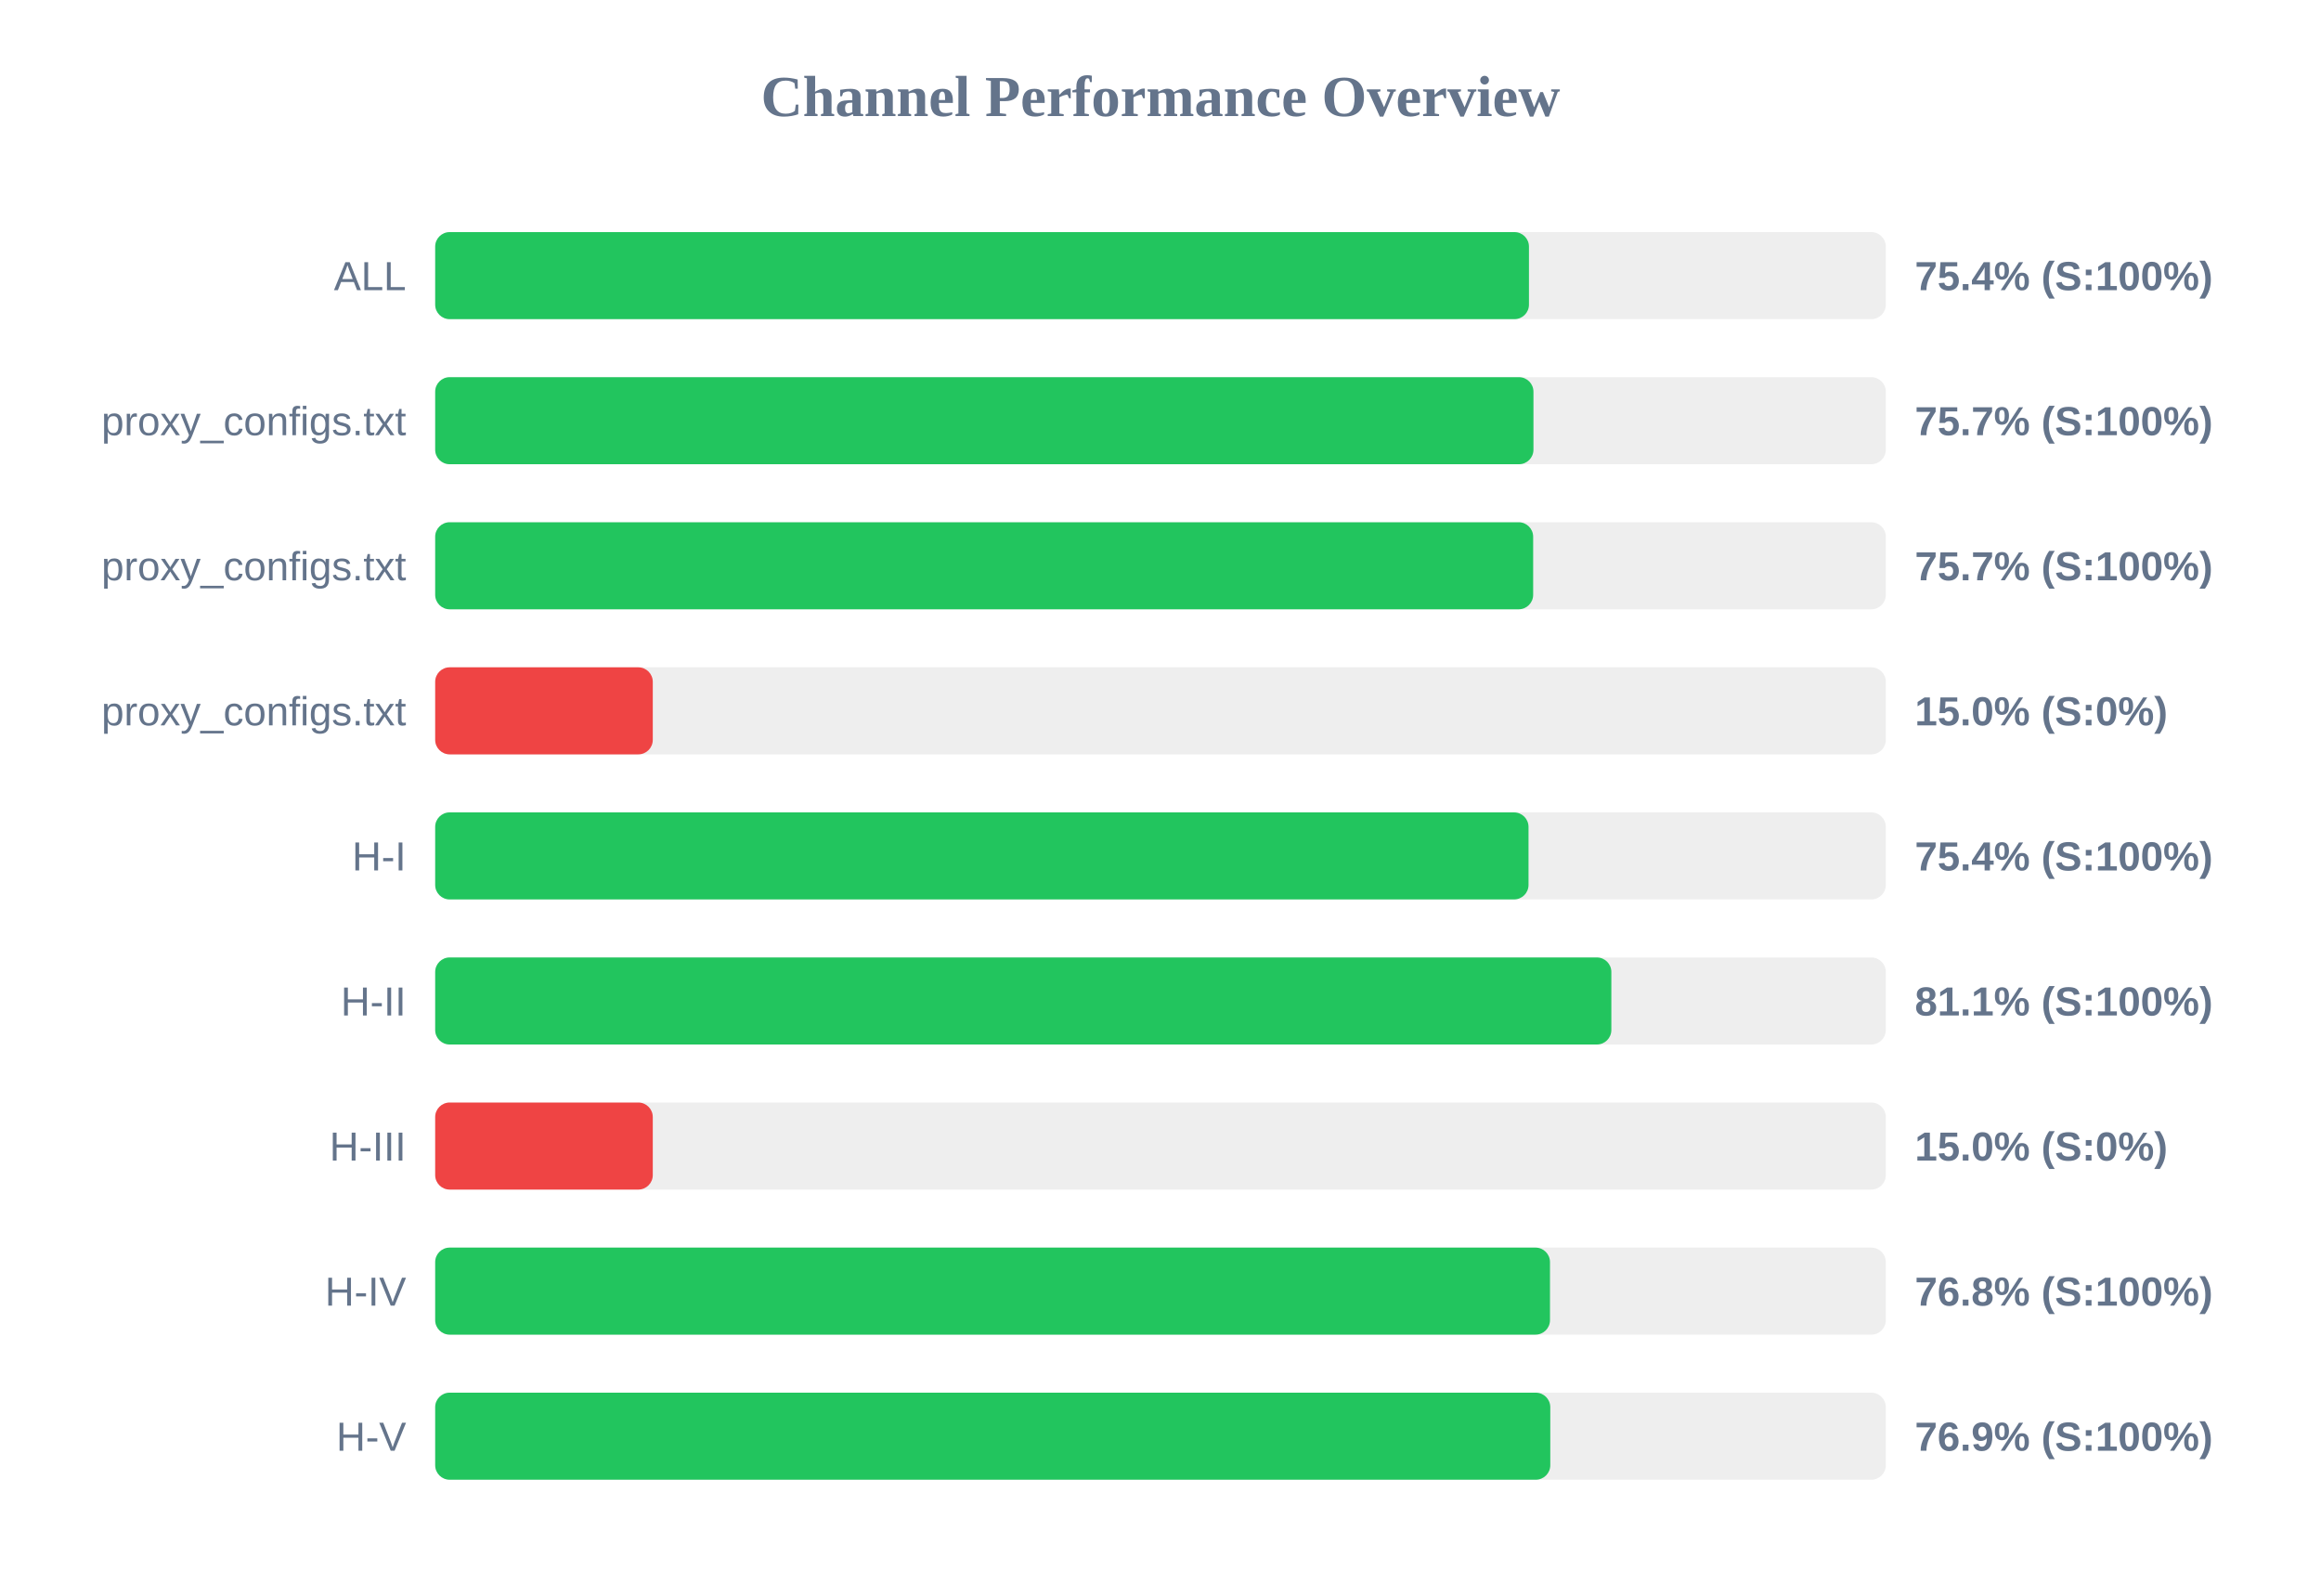
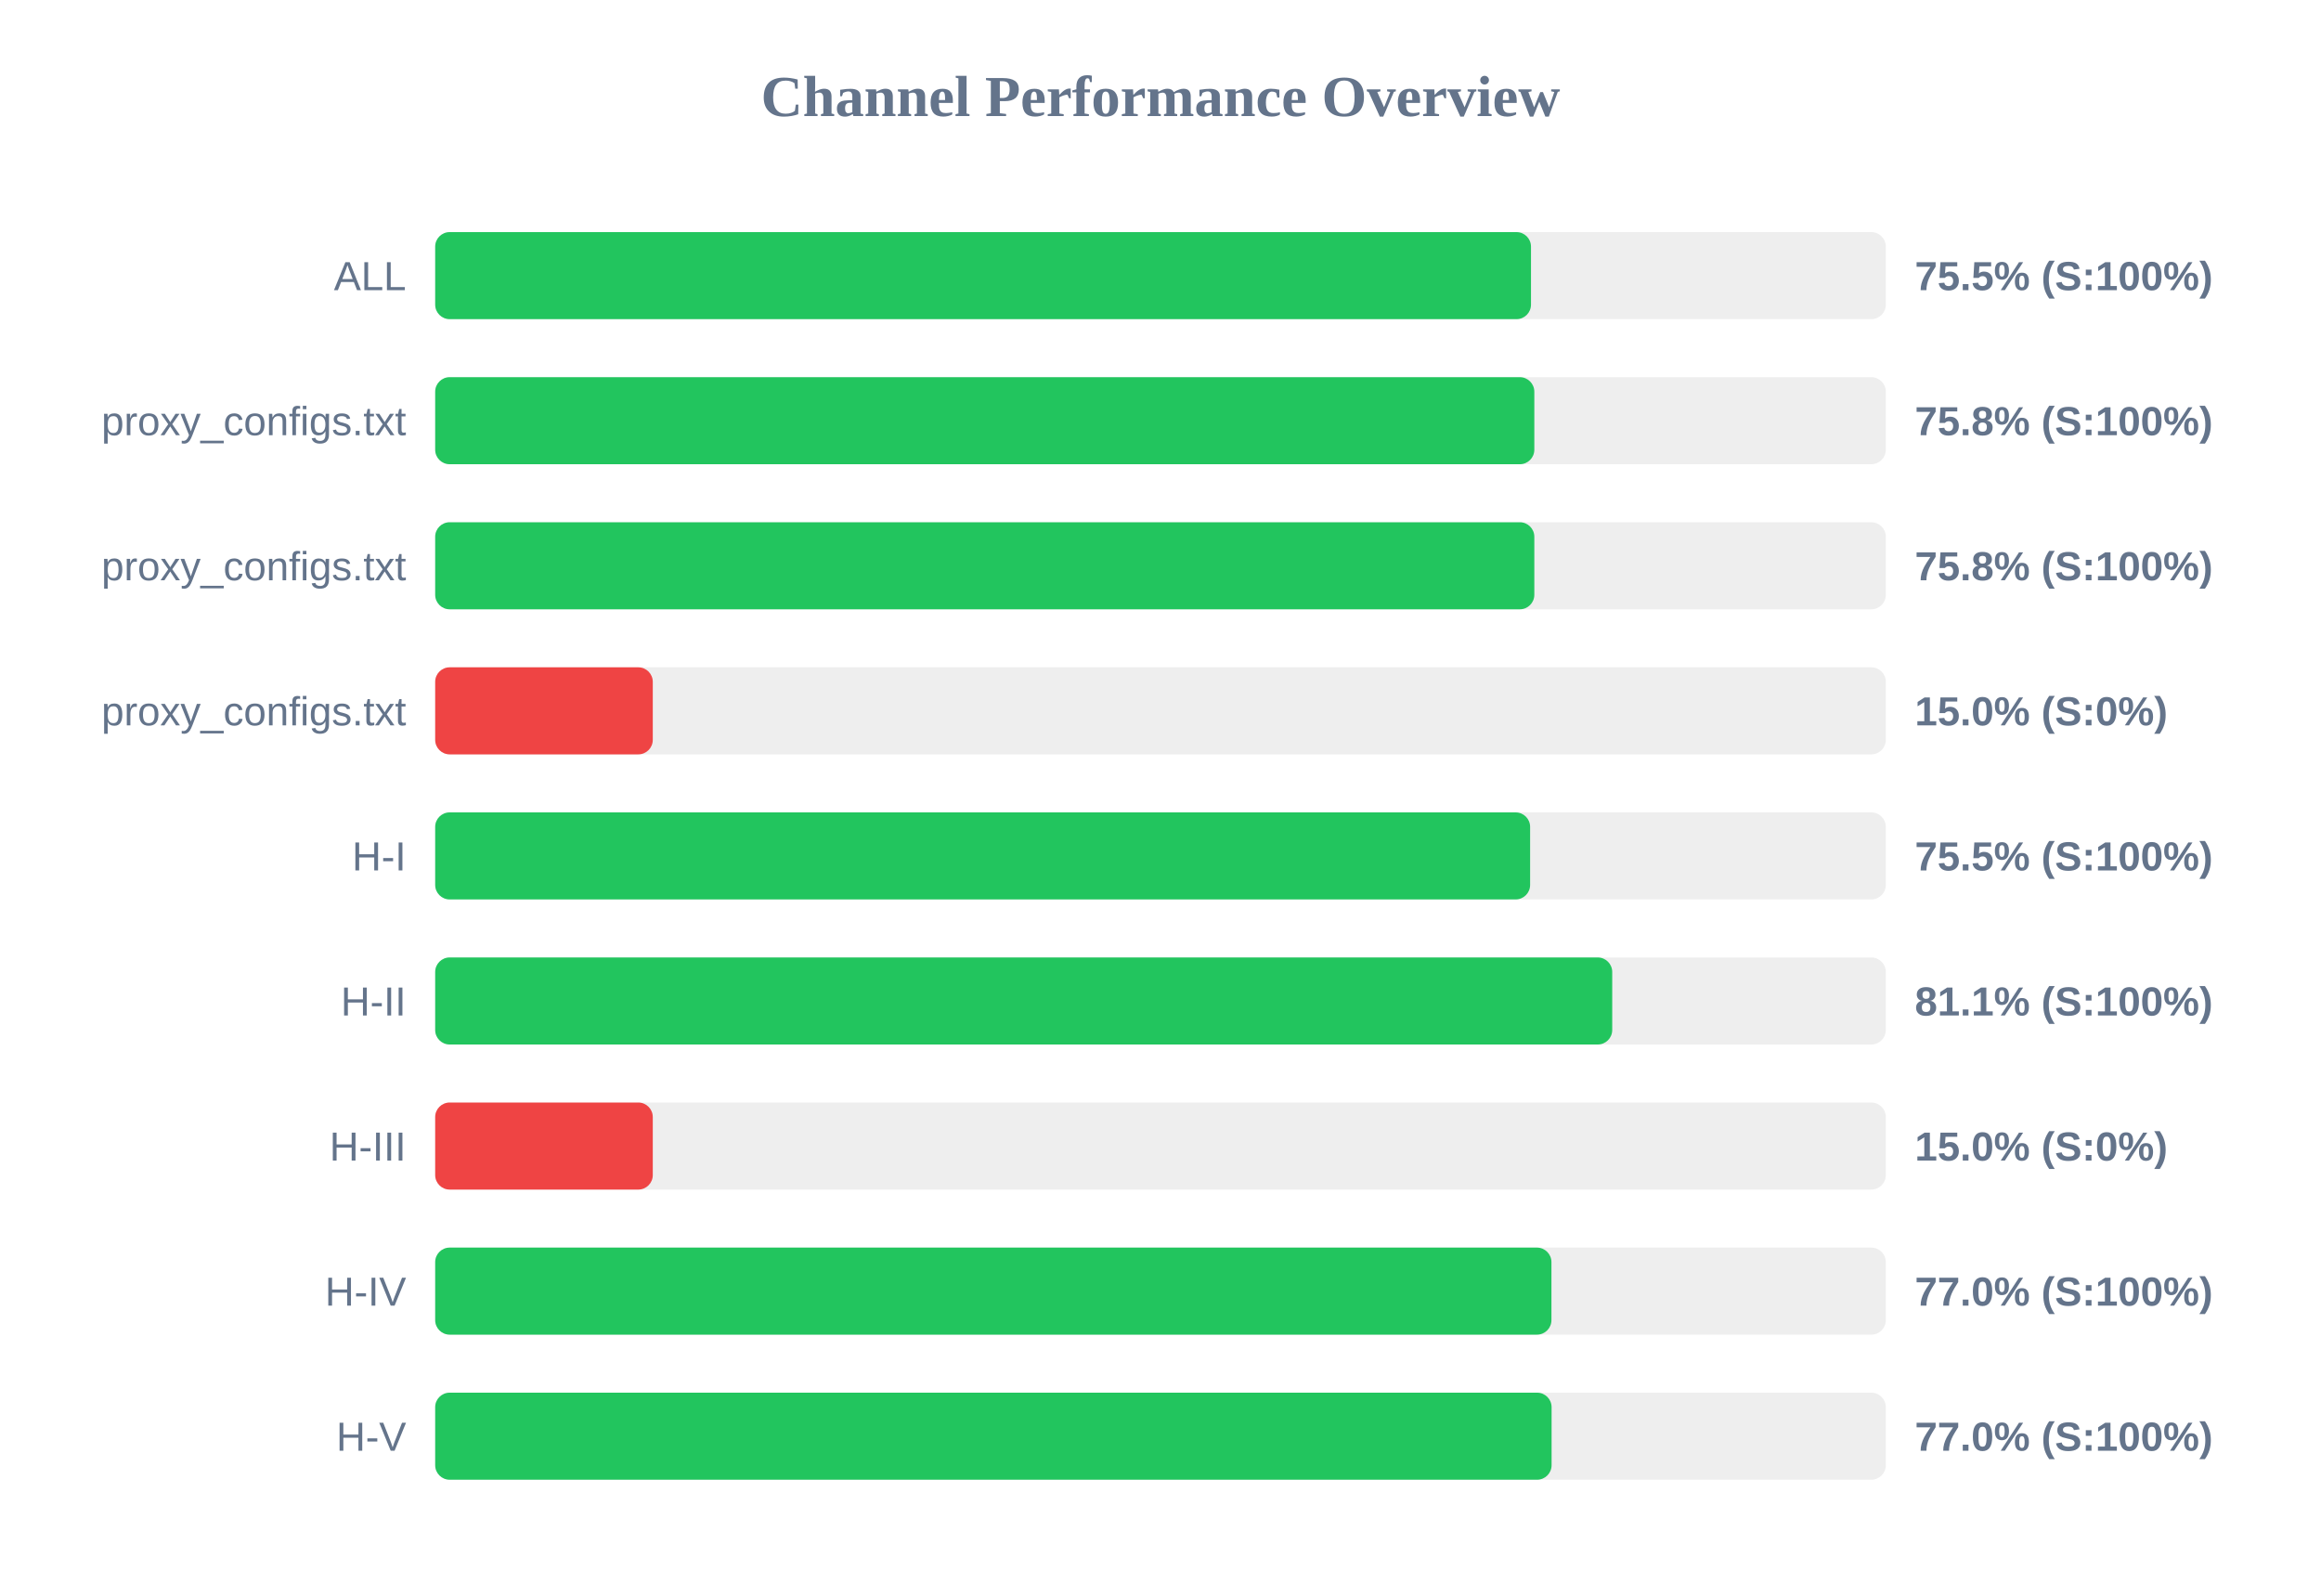
<svg xmlns="http://www.w3.org/2000/svg" width="800" height="550" version="1.1">
  <style>
        .row { font: 14px Arial; fill: #64748b; }
        .score { font: bold 14px Arial; fill: #64748b; }
    </style>
  <text x="400" y="40" text-anchor="middle" font-size="20px" font-weight="bold" fill="#64748b">Channel Performance Overview</text>
  <rect x="150" y="80" width="500" height="30" fill="#eee" rx="5" />
-   <rect x="150" y="80" width="377.0" height="30" fill="#22c55e" rx="5" />
+   <rect x="150" y="80" width="377.7" height="30" fill="#22c55e" rx="5" />
  <text x="140" y="100" text-anchor="end" class="row">ALL</text>
-   <text x="660" y="100" text-anchor="start" class="score">75.4% (S:100%)</text>
+   <text x="660" y="100" text-anchor="start" class="score">75.5% (S:100%)</text>
  <rect x="150" y="130" width="500" height="30" fill="#eee" rx="5" />
-   <rect x="150" y="130" width="378.55" height="30" fill="#22c55e" rx="5" />
+   <rect x="150" y="130" width="378.85" height="30" fill="#22c55e" rx="5" />
  <text x="140" y="150" text-anchor="end" class="row">proxy_configs.txt</text>
-   <text x="660" y="150" text-anchor="start" class="score">75.7% (S:100%)</text>
+   <text x="660" y="150" text-anchor="start" class="score">75.8% (S:100%)</text>
  <rect x="150" y="180" width="500" height="30" fill="#eee" rx="5" />
-   <rect x="150" y="180" width="378.45" height="30" fill="#22c55e" rx="5" />
+   <rect x="150" y="180" width="378.85" height="30" fill="#22c55e" rx="5" />
  <text x="140" y="200" text-anchor="end" class="row">proxy_configs.txt</text>
-   <text x="660" y="200" text-anchor="start" class="score">75.7% (S:100%)</text>
+   <text x="660" y="200" text-anchor="start" class="score">75.8% (S:100%)</text>
  <rect x="150" y="230" width="500" height="30" fill="#eee" rx="5" />
  <rect x="150" y="230" width="75.0" height="30" fill="#ef4444" rx="5" />
  <text x="140" y="250" text-anchor="end" class="row">proxy_configs.txt</text>
  <text x="660" y="250" text-anchor="start" class="score">15.0% (S:0%)</text>
  <rect x="150" y="280" width="500" height="30" fill="#eee" rx="5" />
-   <rect x="150" y="280" width="376.85" height="30" fill="#22c55e" rx="5" />
+   <rect x="150" y="280" width="377.4" height="30" fill="#22c55e" rx="5" />
  <text x="140" y="300" text-anchor="end" class="row">H-I</text>
-   <text x="660" y="300" text-anchor="start" class="score">75.4% (S:100%)</text>
+   <text x="660" y="300" text-anchor="start" class="score">75.5% (S:100%)</text>
  <rect x="150" y="330" width="500" height="30" fill="#eee" rx="5" />
-   <rect x="150" y="330" width="405.4" height="30" fill="#22c55e" rx="5" />
+   <rect x="150" y="330" width="405.7" height="30" fill="#22c55e" rx="5" />
  <text x="140" y="350" text-anchor="end" class="row">H-II</text>
  <text x="660" y="350" text-anchor="start" class="score">81.1% (S:100%)</text>
  <rect x="150" y="380" width="500" height="30" fill="#eee" rx="5" />
  <rect x="150" y="380" width="75.0" height="30" fill="#ef4444" rx="5" />
  <text x="140" y="400" text-anchor="end" class="row">H-III</text>
  <text x="660" y="400" text-anchor="start" class="score">15.0% (S:0%)</text>
  <rect x="150" y="430" width="500" height="30" fill="#eee" rx="5" />
-   <rect x="150" y="430" width="384.25" height="30" fill="#22c55e" rx="5" />
+   <rect x="150" y="430" width="384.75" height="30" fill="#22c55e" rx="5" />
  <text x="140" y="450" text-anchor="end" class="row">H-IV</text>
-   <text x="660" y="450" text-anchor="start" class="score">76.8% (S:100%)</text>
+   <text x="660" y="450" text-anchor="start" class="score">77.0% (S:100%)</text>
  <rect x="150" y="480" width="500" height="30" fill="#eee" rx="5" />
-   <rect x="150" y="480" width="384.35" height="30" fill="#22c55e" rx="5" />
+   <rect x="150" y="480" width="384.8" height="30" fill="#22c55e" rx="5" />
  <text x="140" y="500" text-anchor="end" class="row">H-V</text>
-   <text x="660" y="500" text-anchor="start" class="score">76.9% (S:100%)</text>
+   <text x="660" y="500" text-anchor="start" class="score">77.0% (S:100%)</text>
</svg>
